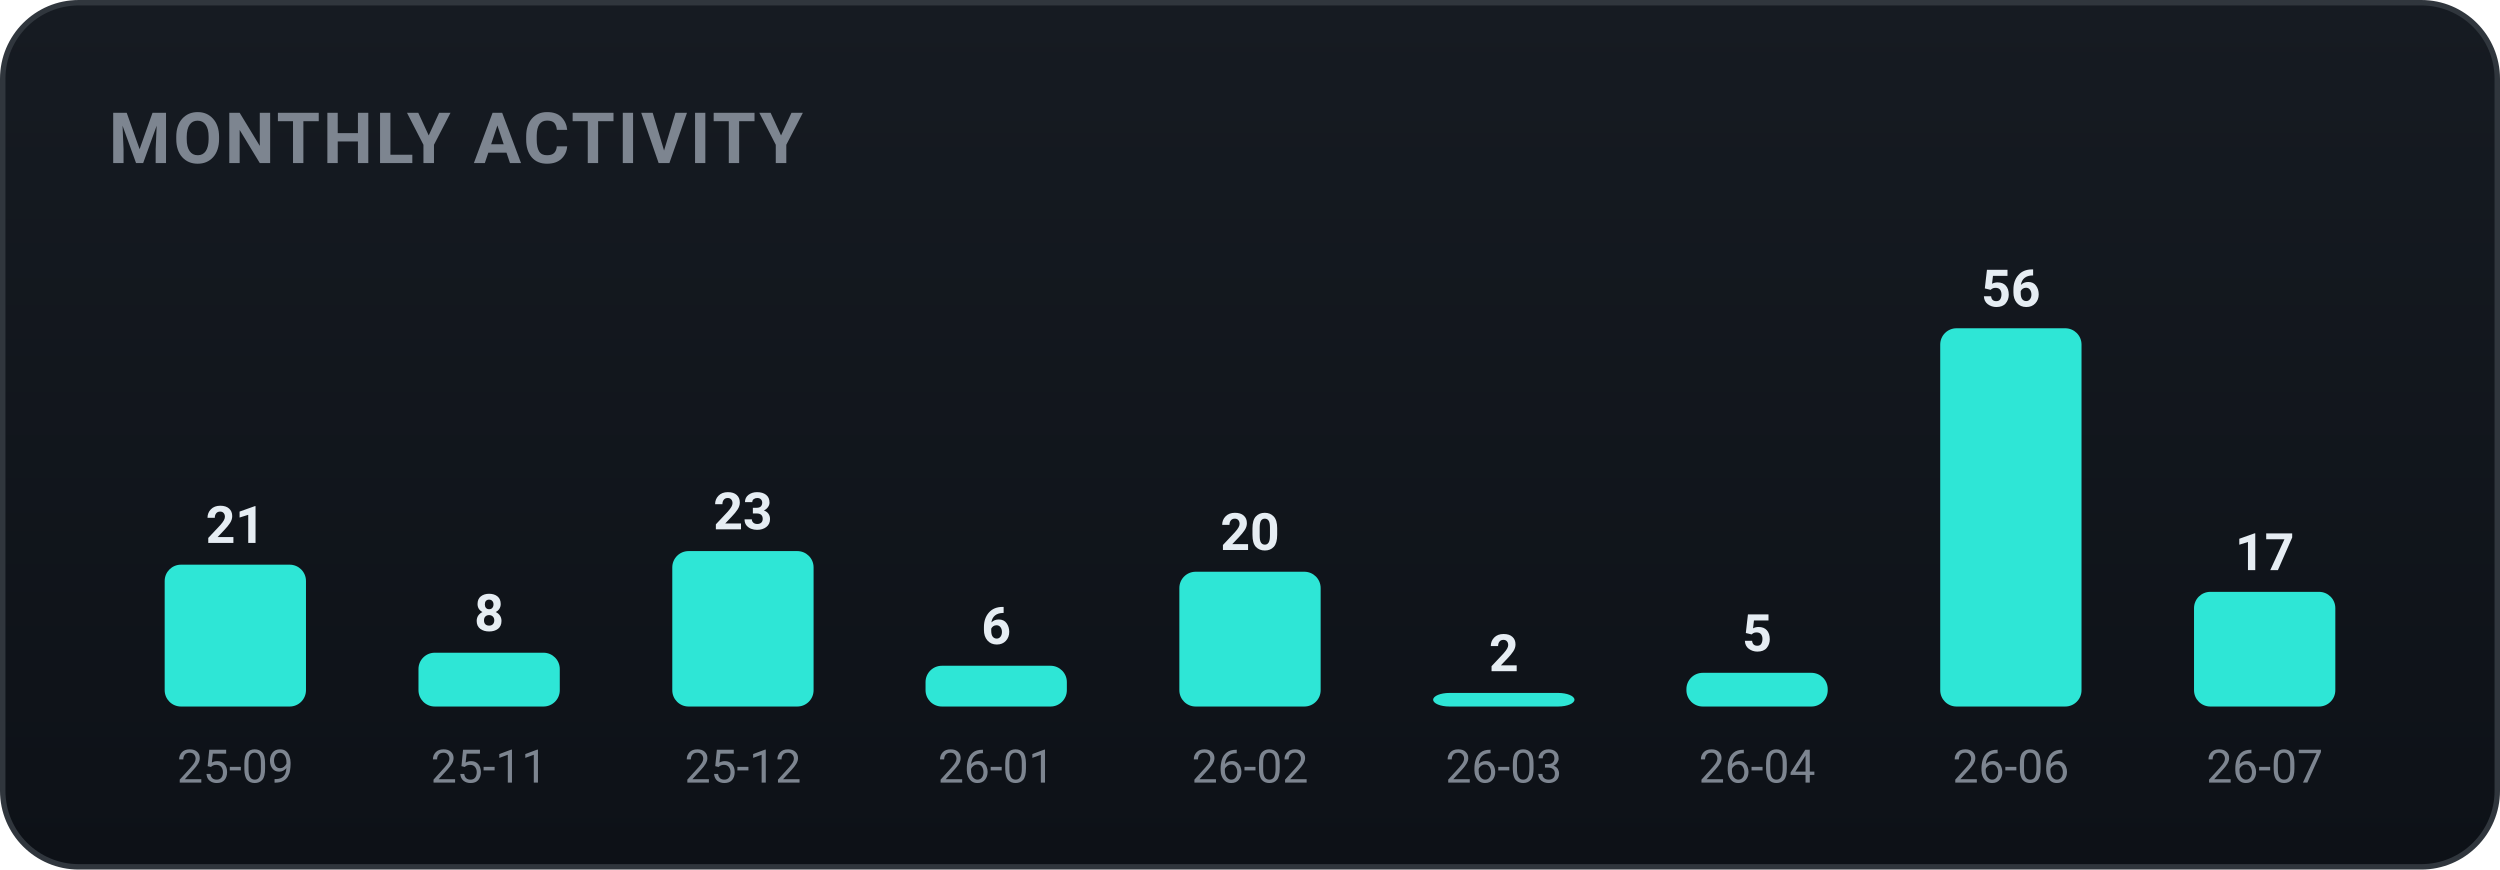
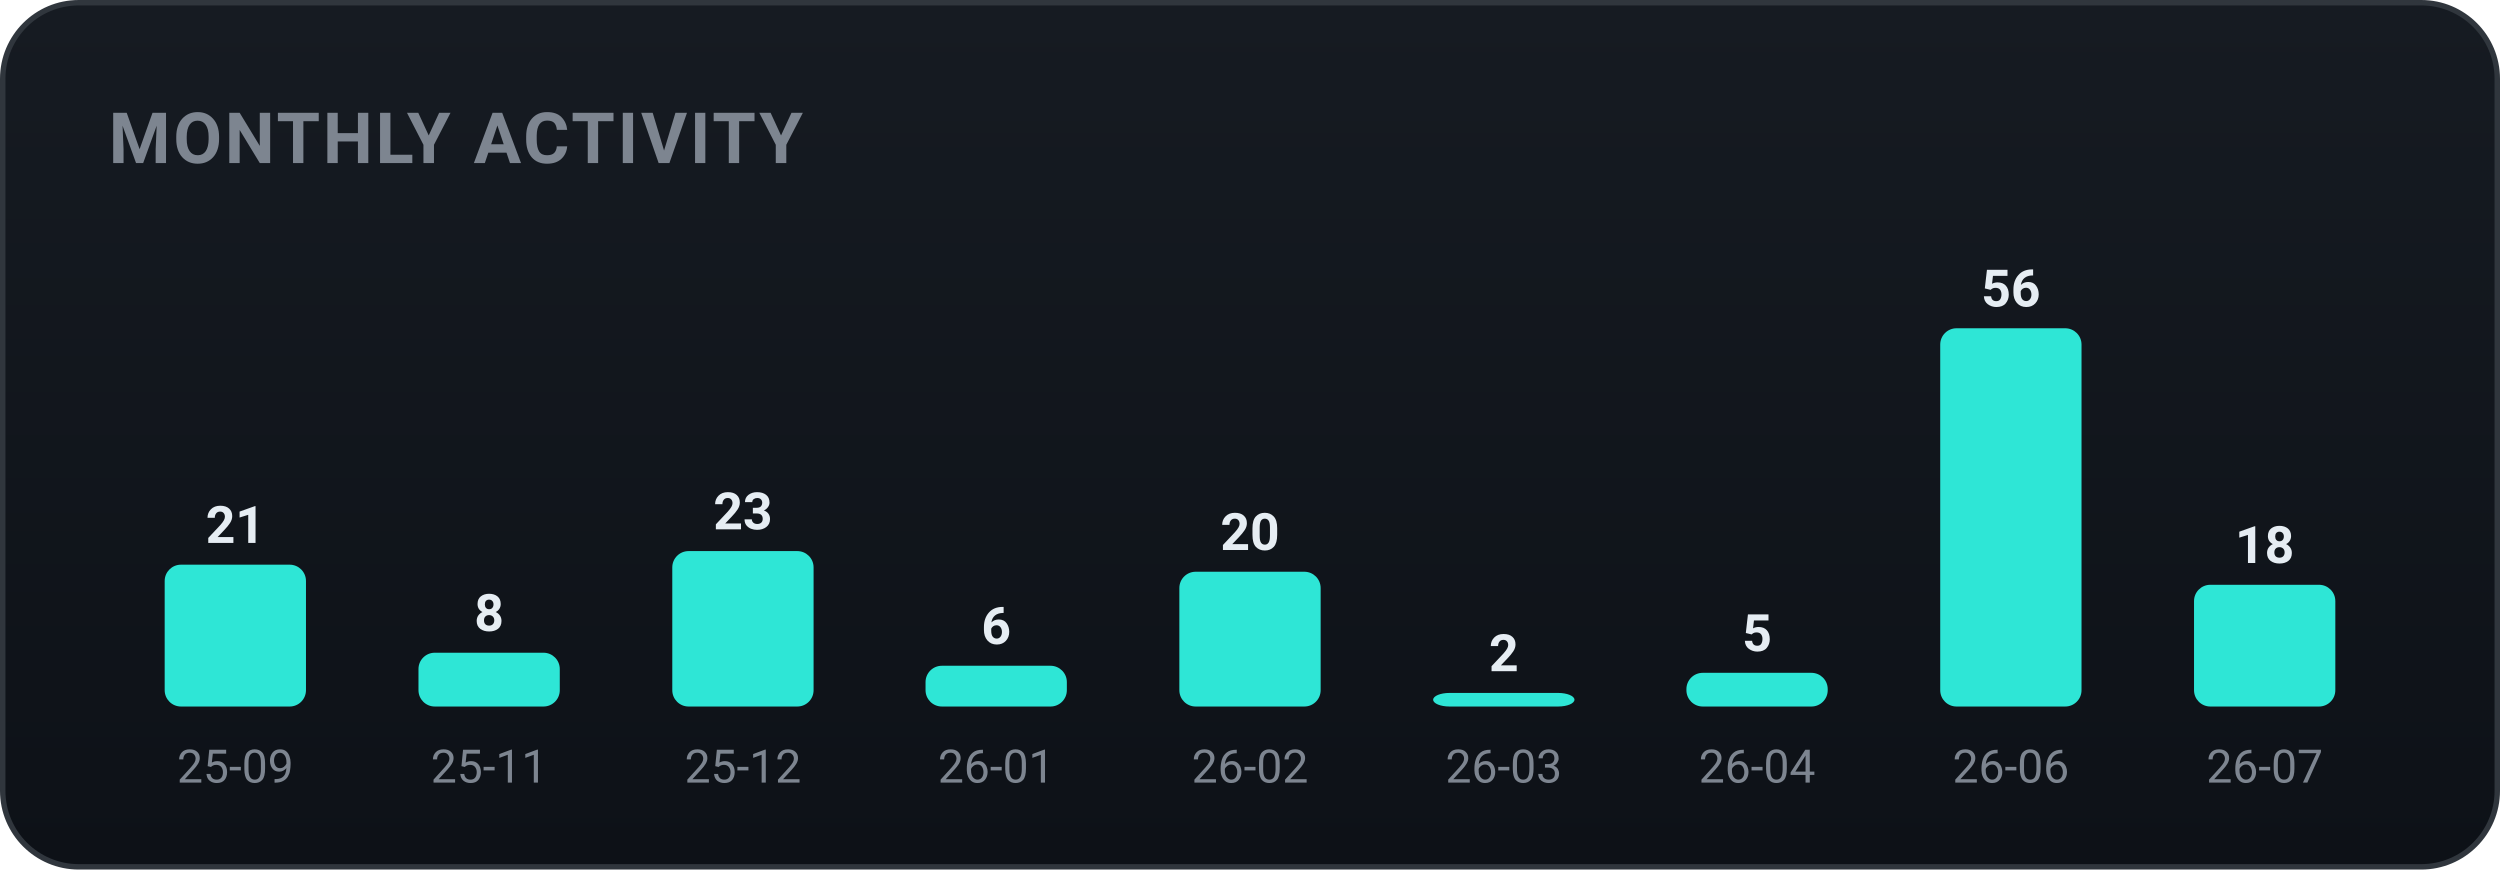
<svg xmlns="http://www.w3.org/2000/svg" width="460" height="160" viewBox="0 0 460 160" role="img" font-family="-apple-system,BlinkMacSystemFont,'Segoe UI',Roboto,'Apple SD Gothic Neo','Malgun Gothic',sans-serif">
  <defs>
    <linearGradient id="bgg" x1="0" y1="0" x2="0" y2="1">
      <stop offset="0" stop-color="#161b22" />
      <stop offset="1" stop-color="#0d1117" />
    </linearGradient>
  </defs>
  <rect x="0.5" y="0.5" width="459" height="159" rx="14" fill="url(#bgg)" stroke="#30363d" />
  <text x="20" y="30" font-family="-apple-system,BlinkMacSystemFont,'Segoe UI',Roboto,'Apple SD Gothic Neo','Malgun Gothic',sans-serif" font-size="13" font-weight="700" fill="#7d8590" letter-spacing="0.5">MONTHLY ACTIVITY</text>
  <rect x="30.3" y="103.9" width="26.0" height="26.1" rx="3" fill="#2ee6d6" />
  <text x="43.3" y="99.9" text-anchor="middle" font-size="9.5" font-weight="700" fill="#e6edf3">21</text>
  <text x="43.3" y="144.0" text-anchor="middle" font-size="8.5" fill="#7d8590">25-09</text>
  <rect x="77.0" y="120.1" width="26.0" height="9.9" rx="3" fill="#2ee6d6" />
  <text x="90.0" y="116.1" text-anchor="middle" font-size="9.5" font-weight="700" fill="#e6edf3">8</text>
  <text x="90.0" y="144.0" text-anchor="middle" font-size="8.5" fill="#7d8590">25-11</text>
  <rect x="123.7" y="101.4" width="26.0" height="28.6" rx="3" fill="#2ee6d6" />
  <text x="136.7" y="97.4" text-anchor="middle" font-size="9.5" font-weight="700" fill="#e6edf3">23</text>
  <text x="136.7" y="144.0" text-anchor="middle" font-size="8.5" fill="#7d8590">25-12</text>
  <rect x="170.3" y="122.5" width="26.0" height="7.5" rx="3" fill="#2ee6d6" />
  <text x="183.3" y="118.5" text-anchor="middle" font-size="9.5" font-weight="700" fill="#e6edf3">6</text>
  <text x="183.3" y="144.0" text-anchor="middle" font-size="8.5" fill="#7d8590">26-01</text>
  <rect x="217.0" y="105.2" width="26.0" height="24.8" rx="3" fill="#2ee6d6" />
  <text x="230.0" y="101.2" text-anchor="middle" font-size="9.5" font-weight="700" fill="#e6edf3">20</text>
  <text x="230.0" y="144.0" text-anchor="middle" font-size="8.5" fill="#7d8590">26-02</text>
  <rect x="263.7" y="127.5" width="26.0" height="2.5" rx="3" fill="#2ee6d6" />
  <text x="276.7" y="123.5" text-anchor="middle" font-size="9.5" font-weight="700" fill="#e6edf3">2</text>
  <text x="276.7" y="144.0" text-anchor="middle" font-size="8.5" fill="#7d8590">26-03</text>
  <rect x="310.3" y="123.8" width="26.0" height="6.2" rx="3" fill="#2ee6d6" />
  <text x="323.3" y="119.8" text-anchor="middle" font-size="9.5" font-weight="700" fill="#e6edf3">5</text>
  <text x="323.3" y="144.0" text-anchor="middle" font-size="8.5" fill="#7d8590">26-04</text>
  <rect x="357.0" y="60.4" width="26.0" height="69.6" rx="3" fill="#2ee6d6" />
  <text x="370.0" y="56.4" text-anchor="middle" font-size="9.5" font-weight="700" fill="#e6edf3">56</text>
  <text x="370.0" y="144.0" text-anchor="middle" font-size="8.5" fill="#7d8590">26-06</text>
-   <rect x="403.7" y="108.9" width="26.0" height="21.1" rx="3" fill="#2ee6d6" />
-   <text x="416.7" y="104.9" text-anchor="middle" font-size="9.5" font-weight="700" fill="#e6edf3">17</text>
+   <rect x="403.7" y="107.6" width="26.0" height="22.4" rx="3" fill="#2ee6d6" />
+   <text x="416.7" y="103.6" text-anchor="middle" font-size="9.5" font-weight="700" fill="#e6edf3">18</text>
  <text x="416.7" y="144.0" text-anchor="middle" font-size="8.5" fill="#7d8590">26-07</text>
</svg>
